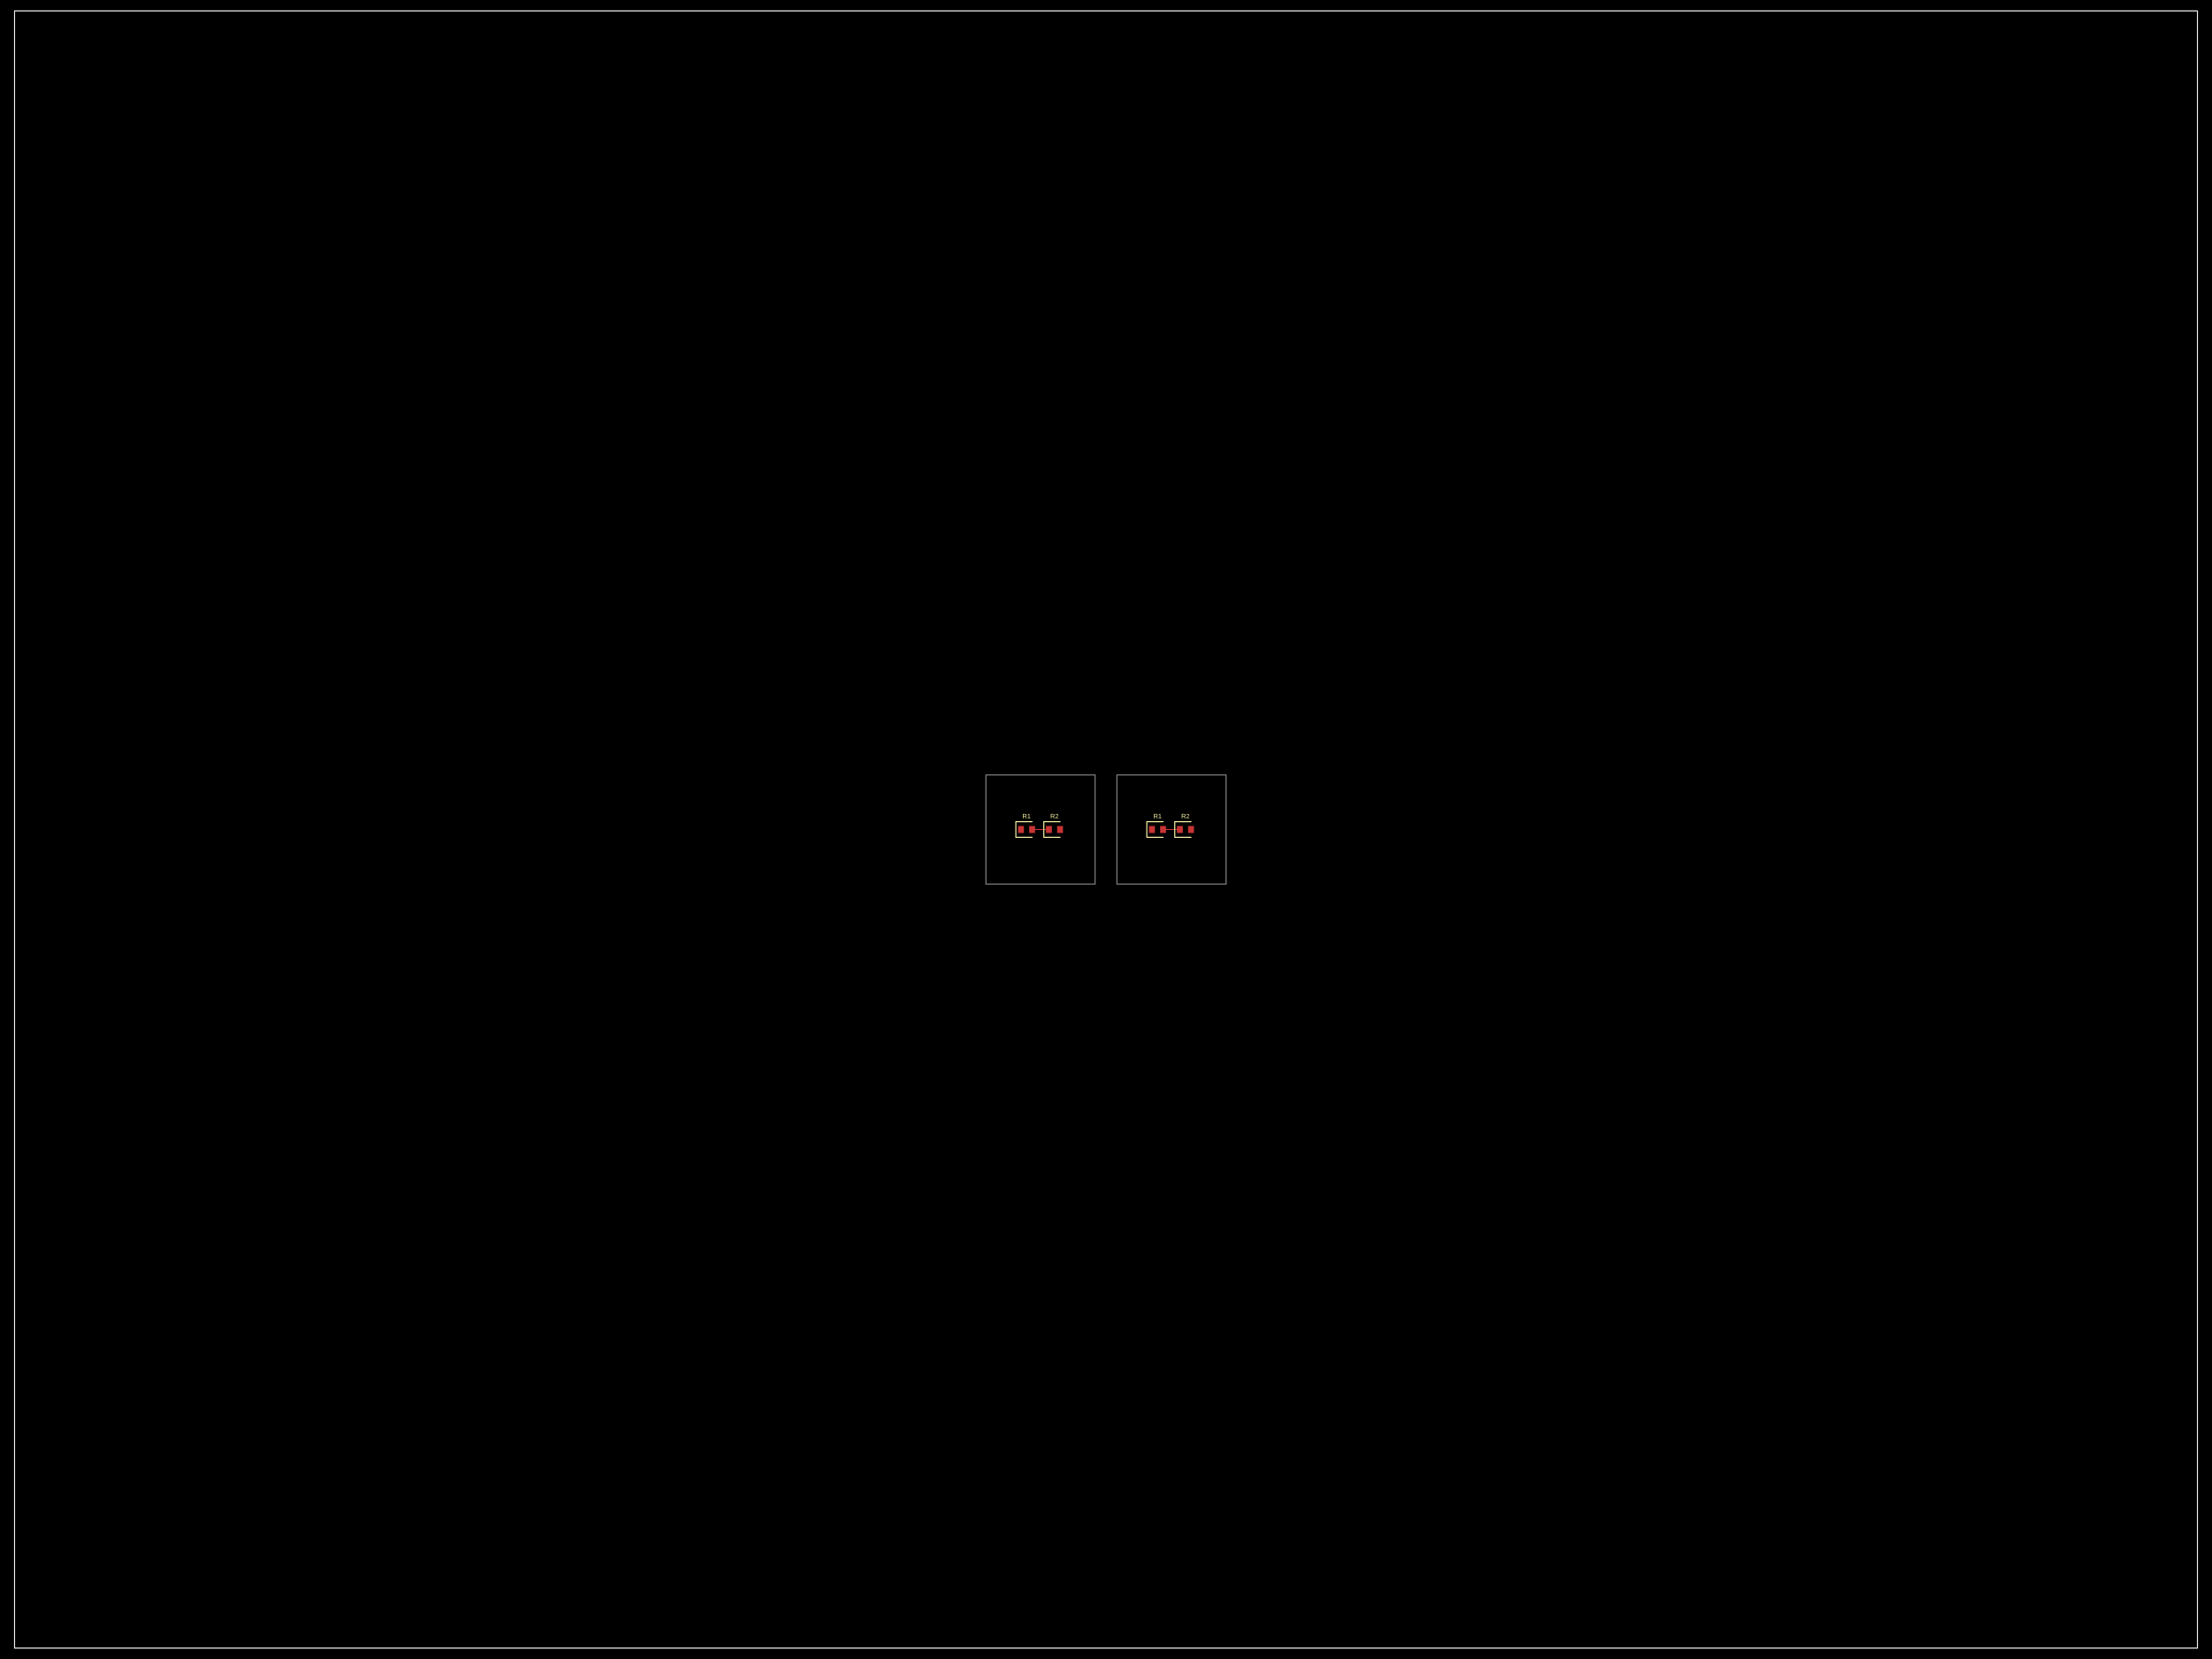
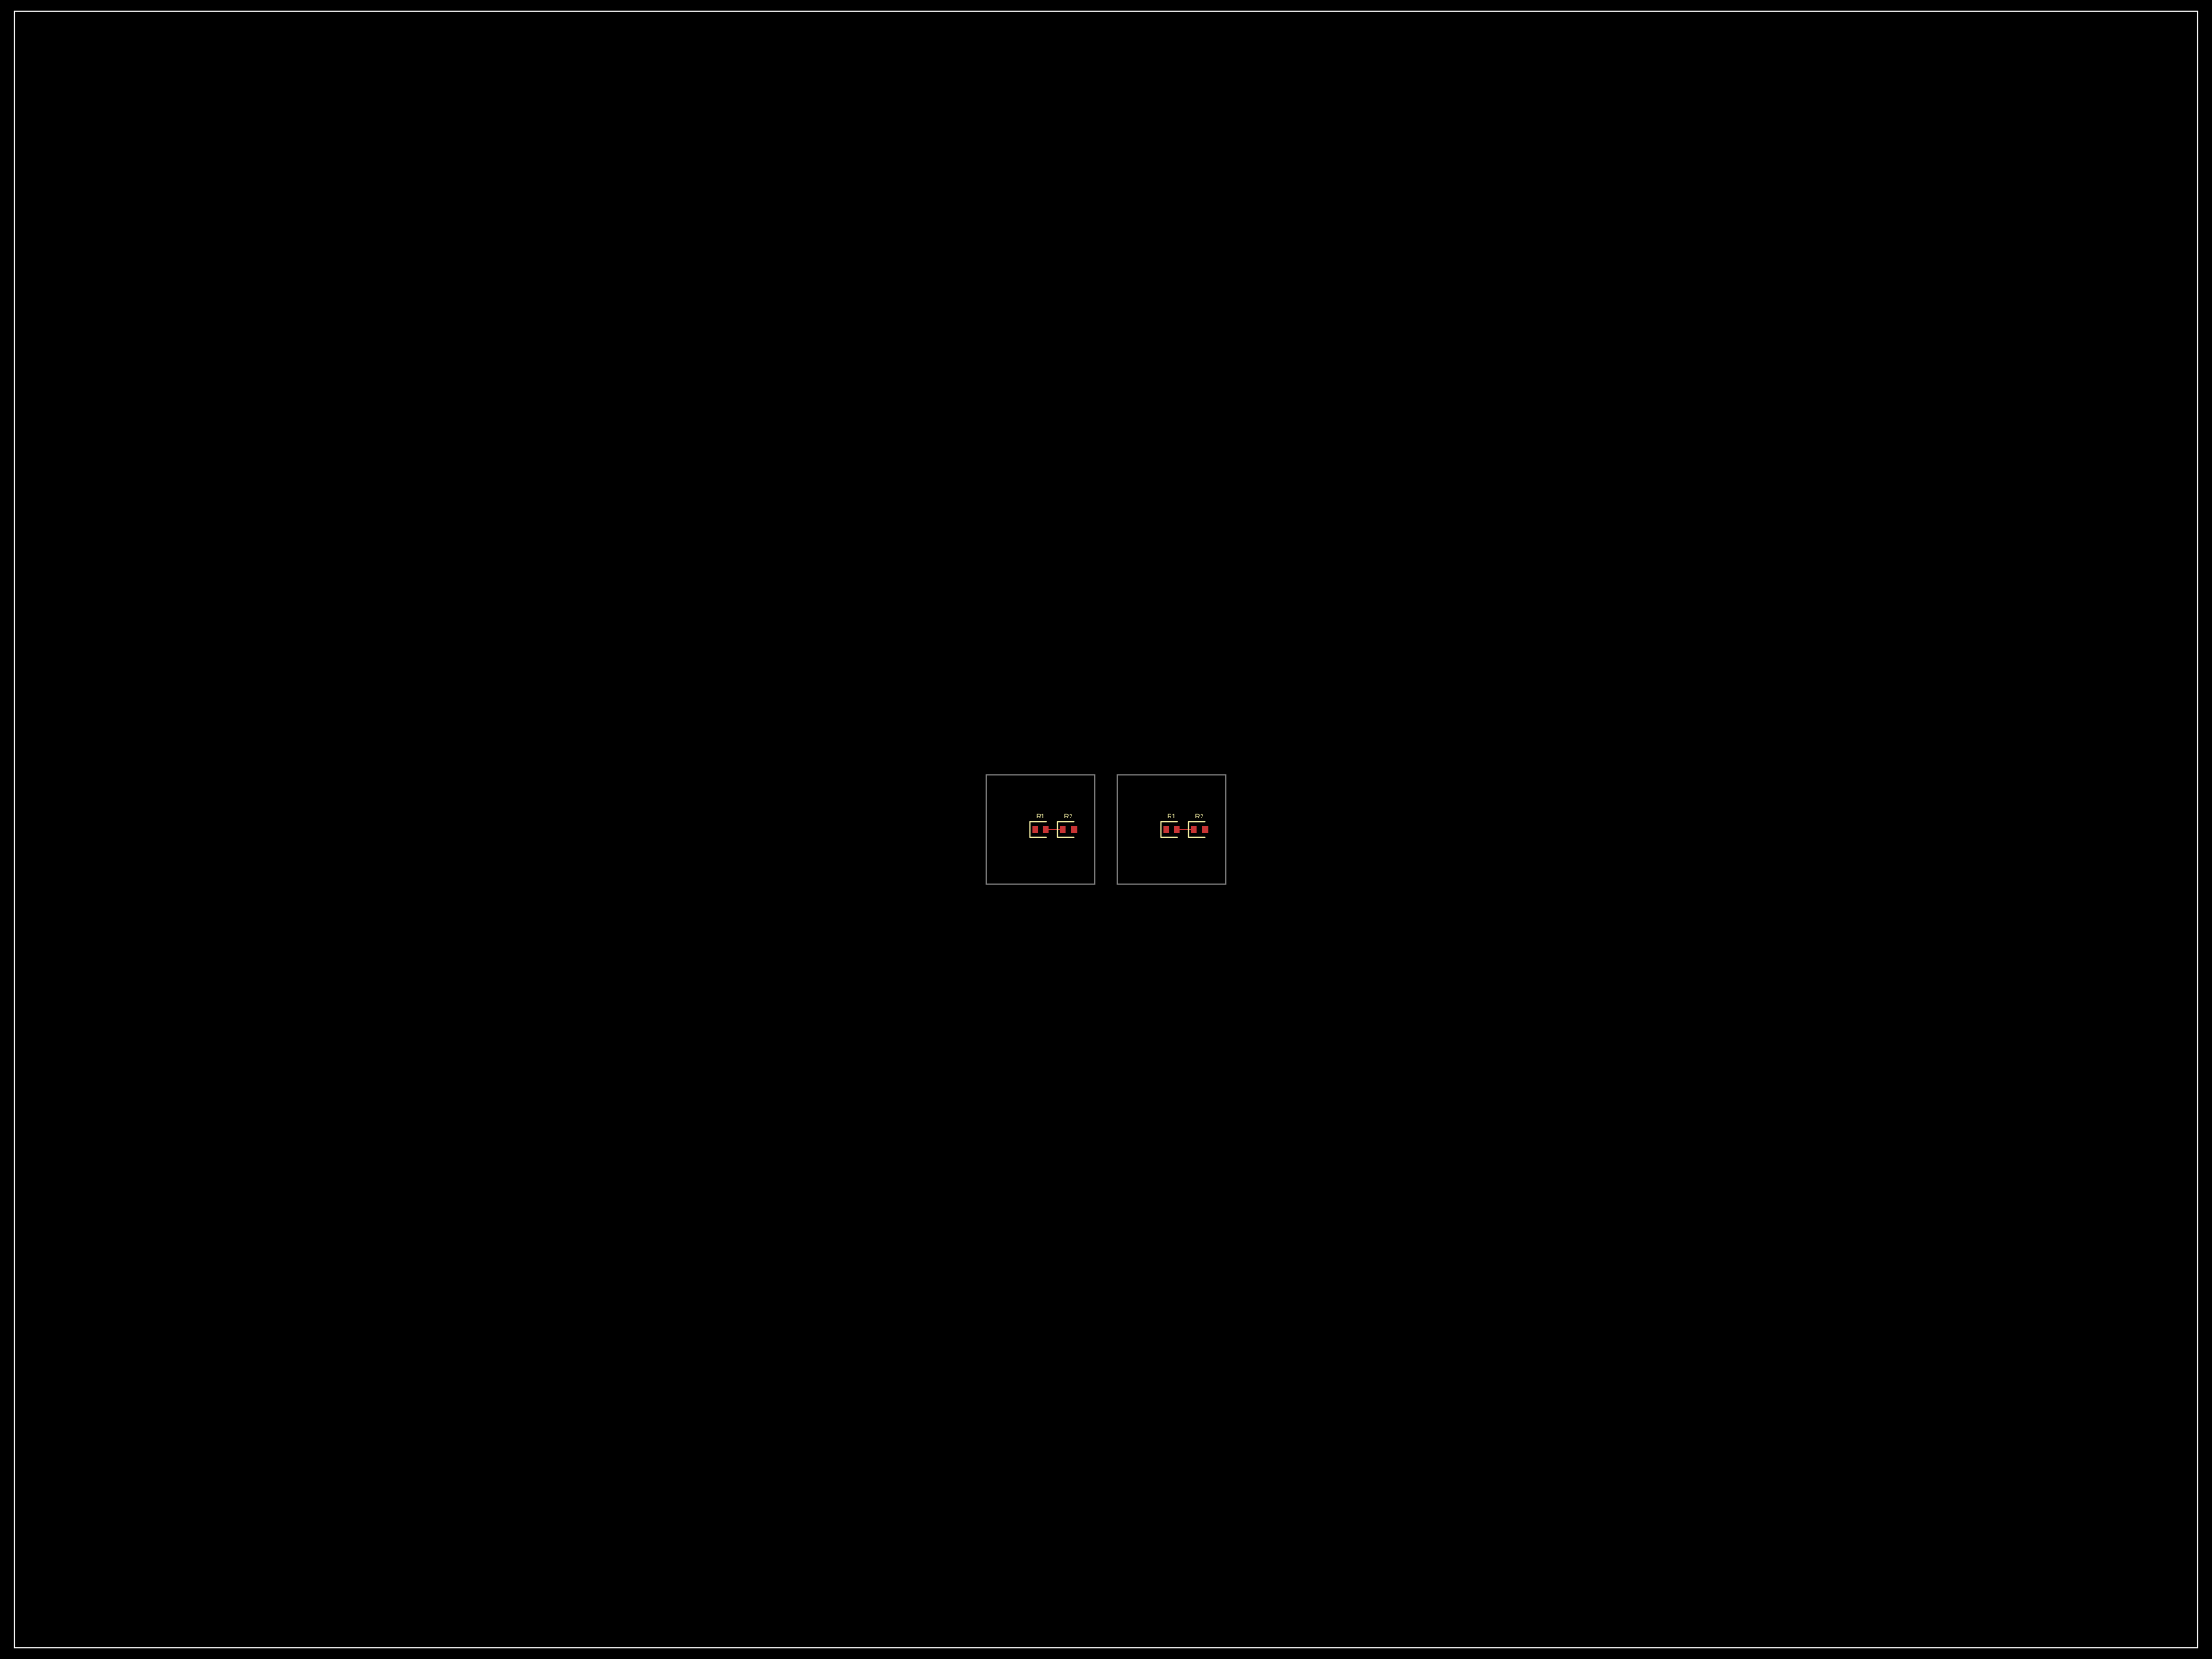
- <svg xmlns="http://www.w3.org/2000/svg" width="800" height="600" data-software-used-string="@tscircuit/core@0.0.903">
+ <svg xmlns="http://www.w3.org/2000/svg" width="800" height="600" data-software-used-string="@tscircuit/core@0.0.914">
  <style />
  <rect class="boundary" x="0" y="0" fill="#000" width="800" height="600" data-type="pcb_background" data-pcb-layer="global" />
  <rect class="pcb-boundary" fill="none" stroke="#fff" stroke-width="0.3" x="5.263" y="3.947" width="789.474" height="592.105" data-type="pcb_boundary" data-pcb-layer="global" />
  <path class="pcb-panel" d="M 5.263 596.053 L 794.737 596.053 L 794.737 3.947 L 5.263 3.947 Z" fill="none" stroke="rgba(255, 255, 255, 0.5)" stroke-width="0.395" data-type="pcb_panel" data-pcb-layer="board" />
  <path class="pcb-board" d="M 356.579 319.737 L 396.053 319.737 L 396.053 280.263 L 356.579 280.263 Z" fill="none" stroke="rgba(255, 255, 255, 0.5)" stroke-width="0.395" data-type="pcb_board" data-pcb-layer="board" />
  <path class="pcb-board" d="M 403.947 319.737 L 443.421 319.737 L 443.421 280.263 L 403.947 280.263 Z" fill="none" stroke="rgba(255, 255, 255, 0.5)" stroke-width="0.395" data-type="pcb_board" data-pcb-layer="board" />
-   <rect class="pcb-pad" fill="rgb(200, 52, 52)" x="368.184" y="298.737" width="2.132" height="2.526" data-type="pcb_smtpad" data-pcb-layer="top" />
-   <rect class="pcb-pad" fill="rgb(200, 52, 52)" x="372.211" y="298.737" width="2.132" height="2.526" data-type="pcb_smtpad" data-pcb-layer="top" />
-   <rect class="pcb-pad" fill="rgb(200, 52, 52)" x="378.289" y="298.737" width="2.132" height="2.526" data-type="pcb_smtpad" data-pcb-layer="top" />
-   <rect class="pcb-pad" fill="rgb(200, 52, 52)" x="382.316" y="298.737" width="2.132" height="2.526" data-type="pcb_smtpad" data-pcb-layer="top" />
-   <rect class="pcb-pad" fill="rgb(200, 52, 52)" x="415.553" y="298.737" width="2.132" height="2.526" data-type="pcb_smtpad" data-pcb-layer="top" />
-   <rect class="pcb-pad" fill="rgb(200, 52, 52)" x="419.579" y="298.737" width="2.132" height="2.526" data-type="pcb_smtpad" data-pcb-layer="top" />
-   <rect class="pcb-pad" fill="rgb(200, 52, 52)" x="425.658" y="298.737" width="2.132" height="2.526" data-type="pcb_smtpad" data-pcb-layer="top" />
-   <rect class="pcb-pad" fill="rgb(200, 52, 52)" x="429.684" y="298.737" width="2.132" height="2.526" data-type="pcb_smtpad" data-pcb-layer="top" />
-   <path class="pcb-trace" stroke="rgb(200, 52, 52)" fill="none" d="M 379.355 300 L 373.276 300" stroke-width="0.592" stroke-linecap="round" stroke-linejoin="round" shape-rendering="crispEdges" data-type="pcb_trace" data-pcb-layer="top" />
-   <path class="pcb-trace" stroke="rgb(200, 52, 52)" fill="none" d="M 373.276 300 L 373.276 300" stroke-width="0.592" stroke-linecap="round" stroke-linejoin="round" shape-rendering="crispEdges" data-type="pcb_trace" data-pcb-layer="top" />
-   <path class="pcb-trace" stroke="rgb(200, 52, 52)" fill="none" d="M 420.645 300 L 426.724 300" stroke-width="0.592" stroke-linecap="round" stroke-linejoin="round" shape-rendering="crispEdges" data-type="pcb_trace" data-pcb-layer="top" />
-   <path class="pcb-trace" stroke="rgb(200, 52, 52)" fill="none" d="M 426.724 300 L 426.724 300" stroke-width="0.592" stroke-linecap="round" stroke-linejoin="round" shape-rendering="crispEdges" data-type="pcb_trace" data-pcb-layer="top" />
-   <path class="pcb-silkscreen pcb-silkscreen-top" d="M 373.276 297.158 L 367.395 297.158 L 367.395 302.842 L 373.276 302.842" fill="none" stroke="#f2eda1" stroke-width="0.395" stroke-linecap="round" stroke-linejoin="round" data-pcb-component-id="pcb_component_0" data-pcb-silkscreen-path-id="pcb_silkscreen_path_0" data-type="pcb_silkscreen_path" data-pcb-layer="top" />
-   <text x="0" y="0" dx="0" dy="0" fill="#f2eda1" font-family="Arial, sans-serif" font-size="2.368" text-anchor="middle" dominant-baseline="central" transform="matrix(1,0,0,1,371.2632,295.1842)" class="pcb-silkscreen-text pcb-silkscreen-top" data-pcb-silkscreen-text-id="pcb_component_0" stroke="none" data-type="pcb_silkscreen_text" data-pcb-layer="top">R1</text>
-   <path class="pcb-silkscreen pcb-silkscreen-top" d="M 383.382 297.158 L 377.5 297.158 L 377.5 302.842 L 383.382 302.842" fill="none" stroke="#f2eda1" stroke-width="0.395" stroke-linecap="round" stroke-linejoin="round" data-pcb-component-id="pcb_component_1" data-pcb-silkscreen-path-id="pcb_silkscreen_path_1" data-type="pcb_silkscreen_path" data-pcb-layer="top" />
-   <text x="0" y="0" dx="0" dy="0" fill="#f2eda1" font-family="Arial, sans-serif" font-size="2.368" text-anchor="middle" dominant-baseline="central" transform="matrix(1,0,0,1,381.3684,295.1842)" class="pcb-silkscreen-text pcb-silkscreen-top" data-pcb-silkscreen-text-id="pcb_component_1" stroke="none" data-type="pcb_silkscreen_text" data-pcb-layer="top">R2</text>
-   <path class="pcb-silkscreen pcb-silkscreen-top" d="M 420.645 297.158 L 414.763 297.158 L 414.763 302.842 L 420.645 302.842" fill="none" stroke="#f2eda1" stroke-width="0.395" stroke-linecap="round" stroke-linejoin="round" data-pcb-component-id="pcb_component_2" data-pcb-silkscreen-path-id="pcb_silkscreen_path_2" data-type="pcb_silkscreen_path" data-pcb-layer="top" />
-   <text x="0" y="0" dx="0" dy="0" fill="#f2eda1" font-family="Arial, sans-serif" font-size="2.368" text-anchor="middle" dominant-baseline="central" transform="matrix(1,0,0,1,418.6316,295.1842)" class="pcb-silkscreen-text pcb-silkscreen-top" data-pcb-silkscreen-text-id="pcb_component_2" stroke="none" data-type="pcb_silkscreen_text" data-pcb-layer="top">R1</text>
-   <path class="pcb-silkscreen pcb-silkscreen-top" d="M 430.75 297.158 L 424.868 297.158 L 424.868 302.842 L 430.75 302.842" fill="none" stroke="#f2eda1" stroke-width="0.395" stroke-linecap="round" stroke-linejoin="round" data-pcb-component-id="pcb_component_3" data-pcb-silkscreen-path-id="pcb_silkscreen_path_3" data-type="pcb_silkscreen_path" data-pcb-layer="top" />
-   <text x="0" y="0" dx="0" dy="0" fill="#f2eda1" font-family="Arial, sans-serif" font-size="2.368" text-anchor="middle" dominant-baseline="central" transform="matrix(1,0,0,1,428.7368,295.1842)" class="pcb-silkscreen-text pcb-silkscreen-top" data-pcb-silkscreen-text-id="pcb_component_3" stroke="none" data-type="pcb_silkscreen_text" data-pcb-layer="top">R2</text>
+   <rect class="pcb-pad" fill="rgb(200, 52, 52)" x="373.237" y="298.737" width="2.132" height="2.526" data-type="pcb_smtpad" data-pcb-layer="top" />
+   <rect class="pcb-pad" fill="rgb(200, 52, 52)" x="377.263" y="298.737" width="2.132" height="2.526" data-type="pcb_smtpad" data-pcb-layer="top" />
+   <rect class="pcb-pad" fill="rgb(200, 52, 52)" x="383.342" y="298.737" width="2.132" height="2.526" data-type="pcb_smtpad" data-pcb-layer="top" />
+   <rect class="pcb-pad" fill="rgb(200, 52, 52)" x="387.368" y="298.737" width="2.132" height="2.526" data-type="pcb_smtpad" data-pcb-layer="top" />
+   <rect class="pcb-pad" fill="rgb(200, 52, 52)" x="420.605" y="298.737" width="2.132" height="2.526" data-type="pcb_smtpad" data-pcb-layer="top" />
+   <rect class="pcb-pad" fill="rgb(200, 52, 52)" x="424.632" y="298.737" width="2.132" height="2.526" data-type="pcb_smtpad" data-pcb-layer="top" />
+   <rect class="pcb-pad" fill="rgb(200, 52, 52)" x="430.711" y="298.737" width="2.132" height="2.526" data-type="pcb_smtpad" data-pcb-layer="top" />
+   <rect class="pcb-pad" fill="rgb(200, 52, 52)" x="434.737" y="298.737" width="2.132" height="2.526" data-type="pcb_smtpad" data-pcb-layer="top" />
+   <path class="pcb-trace" stroke="rgb(200, 52, 52)" fill="none" d="M 378.329 300 L 384.408 300" stroke-width="0.592" stroke-linecap="round" stroke-linejoin="round" shape-rendering="crispEdges" data-type="pcb_trace" data-pcb-layer="top" />
+   <path class="pcb-trace" stroke="rgb(200, 52, 52)" fill="none" d="M 384.408 300 L 384.408 300" stroke-width="0.592" stroke-linecap="round" stroke-linejoin="round" shape-rendering="crispEdges" data-type="pcb_trace" data-pcb-layer="top" />
+   <path class="pcb-trace" stroke="rgb(200, 52, 52)" fill="none" d="M 431.776 300 L 425.697 300" stroke-width="0.592" stroke-linecap="round" stroke-linejoin="round" shape-rendering="crispEdges" data-type="pcb_trace" data-pcb-layer="top" />
+   <path class="pcb-trace" stroke="rgb(200, 52, 52)" fill="none" d="M 425.697 300 L 425.697 300" stroke-width="0.592" stroke-linecap="round" stroke-linejoin="round" shape-rendering="crispEdges" data-type="pcb_trace" data-pcb-layer="top" />
+   <path class="pcb-silkscreen pcb-silkscreen-top" d="M 378.329 297.158 L 372.447 297.158 L 372.447 302.842 L 378.329 302.842" fill="none" stroke="#f2eda1" stroke-width="0.395" stroke-linecap="round" stroke-linejoin="round" data-pcb-component-id="pcb_component_0" data-pcb-silkscreen-path-id="pcb_silkscreen_path_0" data-type="pcb_silkscreen_path" data-pcb-layer="top" />
+   <text x="0" y="0" dx="0" dy="0" fill="#f2eda1" font-family="Arial, sans-serif" font-size="2.368" text-anchor="middle" dominant-baseline="central" transform="matrix(1,0,0,1,376.3158,295.1842)" class="pcb-silkscreen-text pcb-silkscreen-top" data-pcb-silkscreen-text-id="pcb_component_0" stroke="none" data-type="pcb_silkscreen_text" data-pcb-layer="top">R1</text>
+   <path class="pcb-silkscreen pcb-silkscreen-top" d="M 388.434 297.158 L 382.553 297.158 L 382.553 302.842 L 388.434 302.842" fill="none" stroke="#f2eda1" stroke-width="0.395" stroke-linecap="round" stroke-linejoin="round" data-pcb-component-id="pcb_component_1" data-pcb-silkscreen-path-id="pcb_silkscreen_path_1" data-type="pcb_silkscreen_path" data-pcb-layer="top" />
+   <text x="0" y="0" dx="0" dy="0" fill="#f2eda1" font-family="Arial, sans-serif" font-size="2.368" text-anchor="middle" dominant-baseline="central" transform="matrix(1,0,0,1,386.4211,295.1842)" class="pcb-silkscreen-text pcb-silkscreen-top" data-pcb-silkscreen-text-id="pcb_component_1" stroke="none" data-type="pcb_silkscreen_text" data-pcb-layer="top">R2</text>
+   <path class="pcb-silkscreen pcb-silkscreen-top" d="M 425.697 297.158 L 419.816 297.158 L 419.816 302.842 L 425.697 302.842" fill="none" stroke="#f2eda1" stroke-width="0.395" stroke-linecap="round" stroke-linejoin="round" data-pcb-component-id="pcb_component_2" data-pcb-silkscreen-path-id="pcb_silkscreen_path_2" data-type="pcb_silkscreen_path" data-pcb-layer="top" />
+   <text x="0" y="0" dx="0" dy="0" fill="#f2eda1" font-family="Arial, sans-serif" font-size="2.368" text-anchor="middle" dominant-baseline="central" transform="matrix(1,0,0,1,423.6842,295.1842)" class="pcb-silkscreen-text pcb-silkscreen-top" data-pcb-silkscreen-text-id="pcb_component_2" stroke="none" data-type="pcb_silkscreen_text" data-pcb-layer="top">R1</text>
+   <path class="pcb-silkscreen pcb-silkscreen-top" d="M 435.803 297.158 L 429.921 297.158 L 429.921 302.842 L 435.803 302.842" fill="none" stroke="#f2eda1" stroke-width="0.395" stroke-linecap="round" stroke-linejoin="round" data-pcb-component-id="pcb_component_3" data-pcb-silkscreen-path-id="pcb_silkscreen_path_3" data-type="pcb_silkscreen_path" data-pcb-layer="top" />
+   <text x="0" y="0" dx="0" dy="0" fill="#f2eda1" font-family="Arial, sans-serif" font-size="2.368" text-anchor="middle" dominant-baseline="central" transform="matrix(1,0,0,1,433.7895,295.1842)" class="pcb-silkscreen-text pcb-silkscreen-top" data-pcb-silkscreen-text-id="pcb_component_3" stroke="none" data-type="pcb_silkscreen_text" data-pcb-layer="top">R2</text>
</svg>
